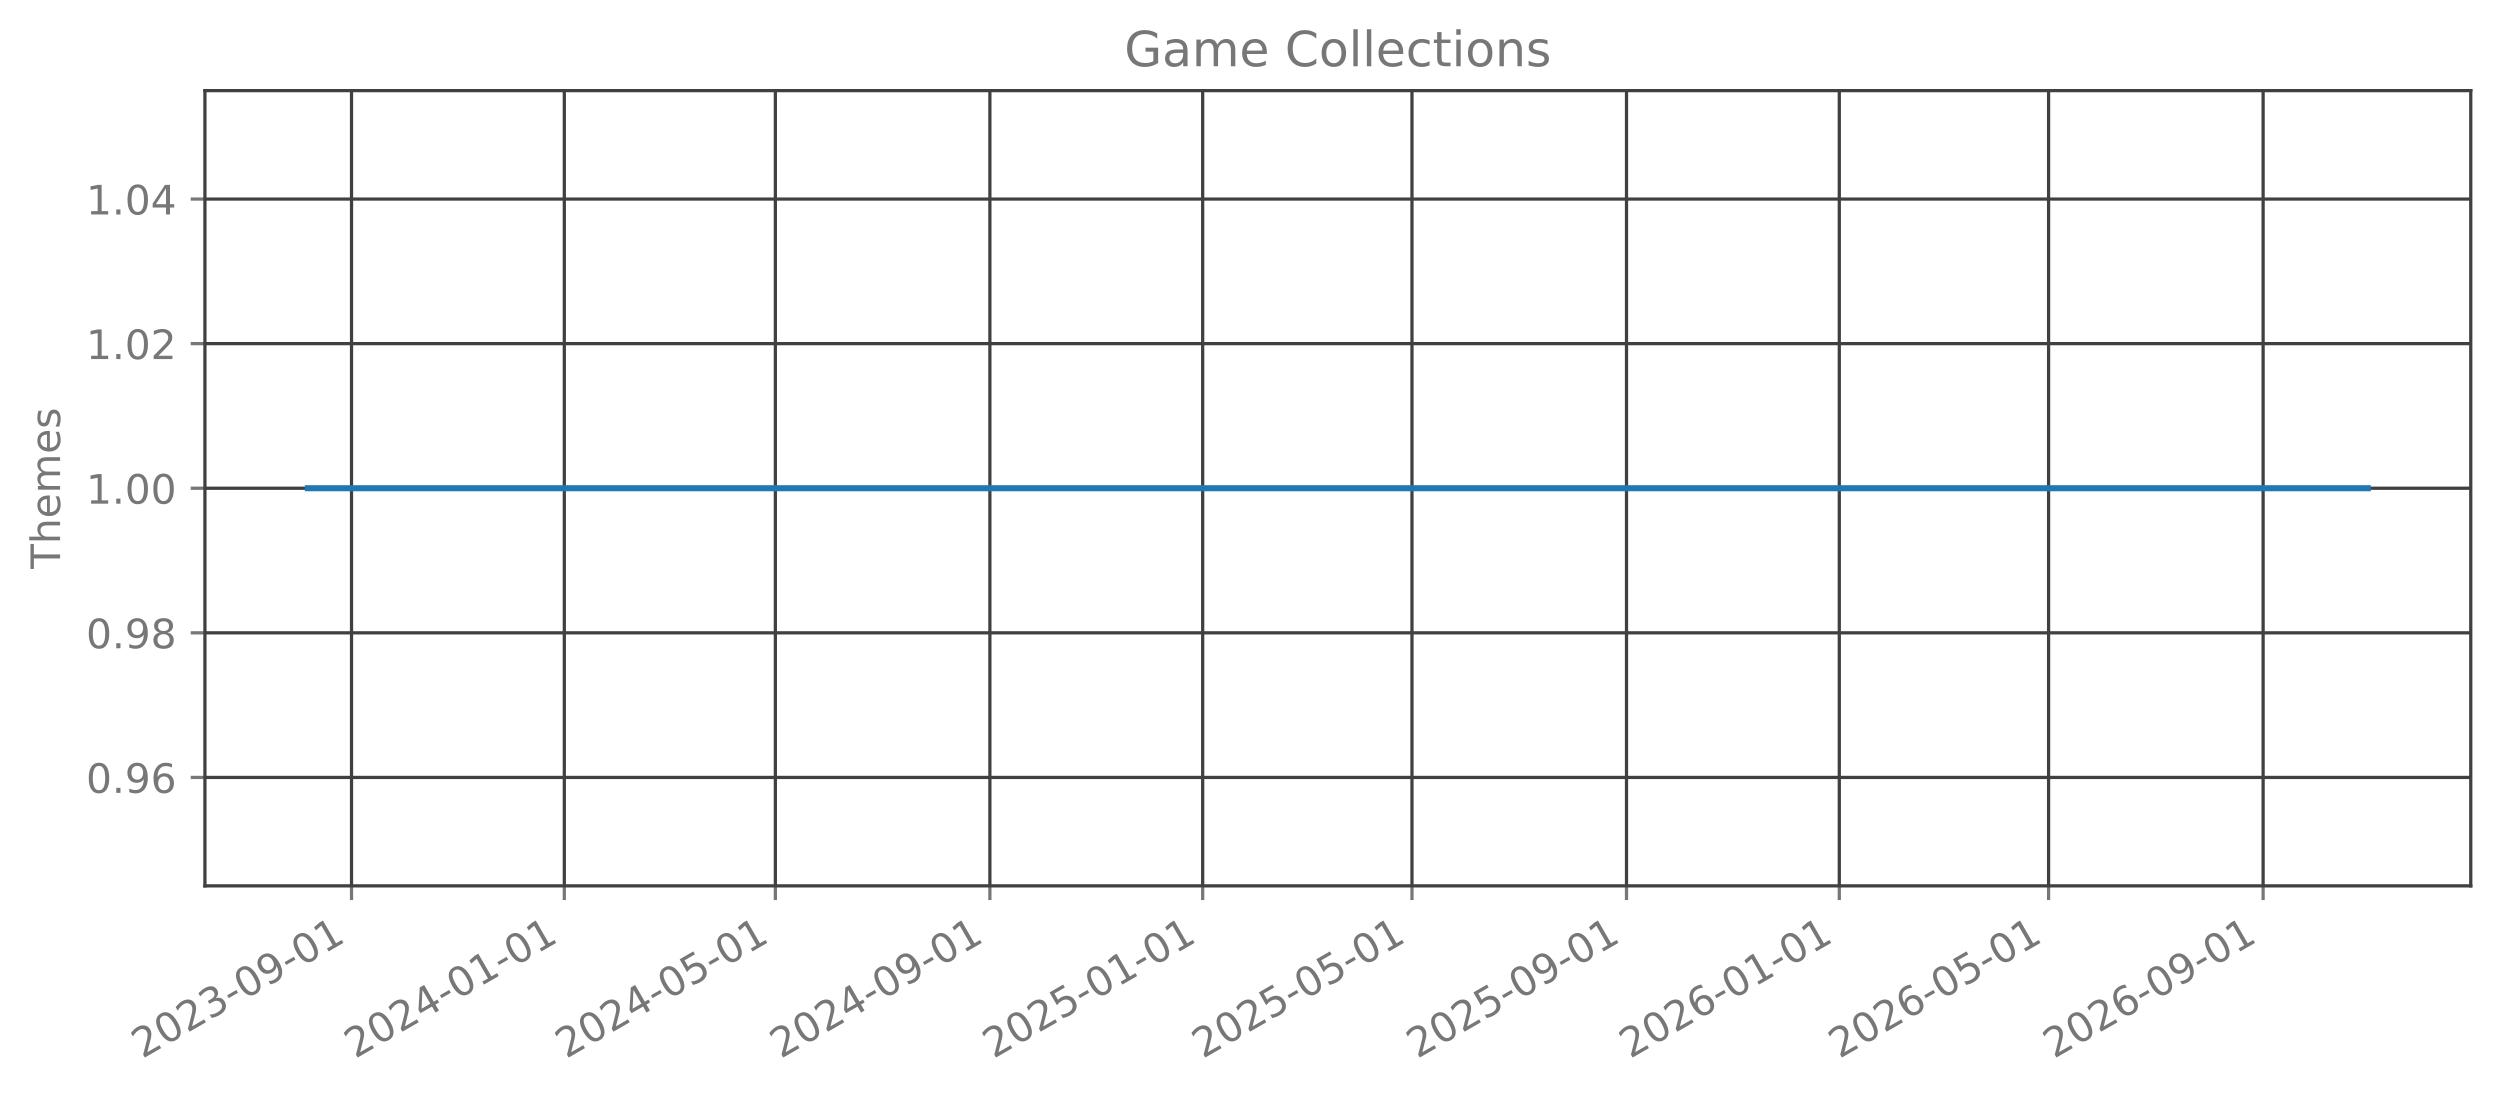
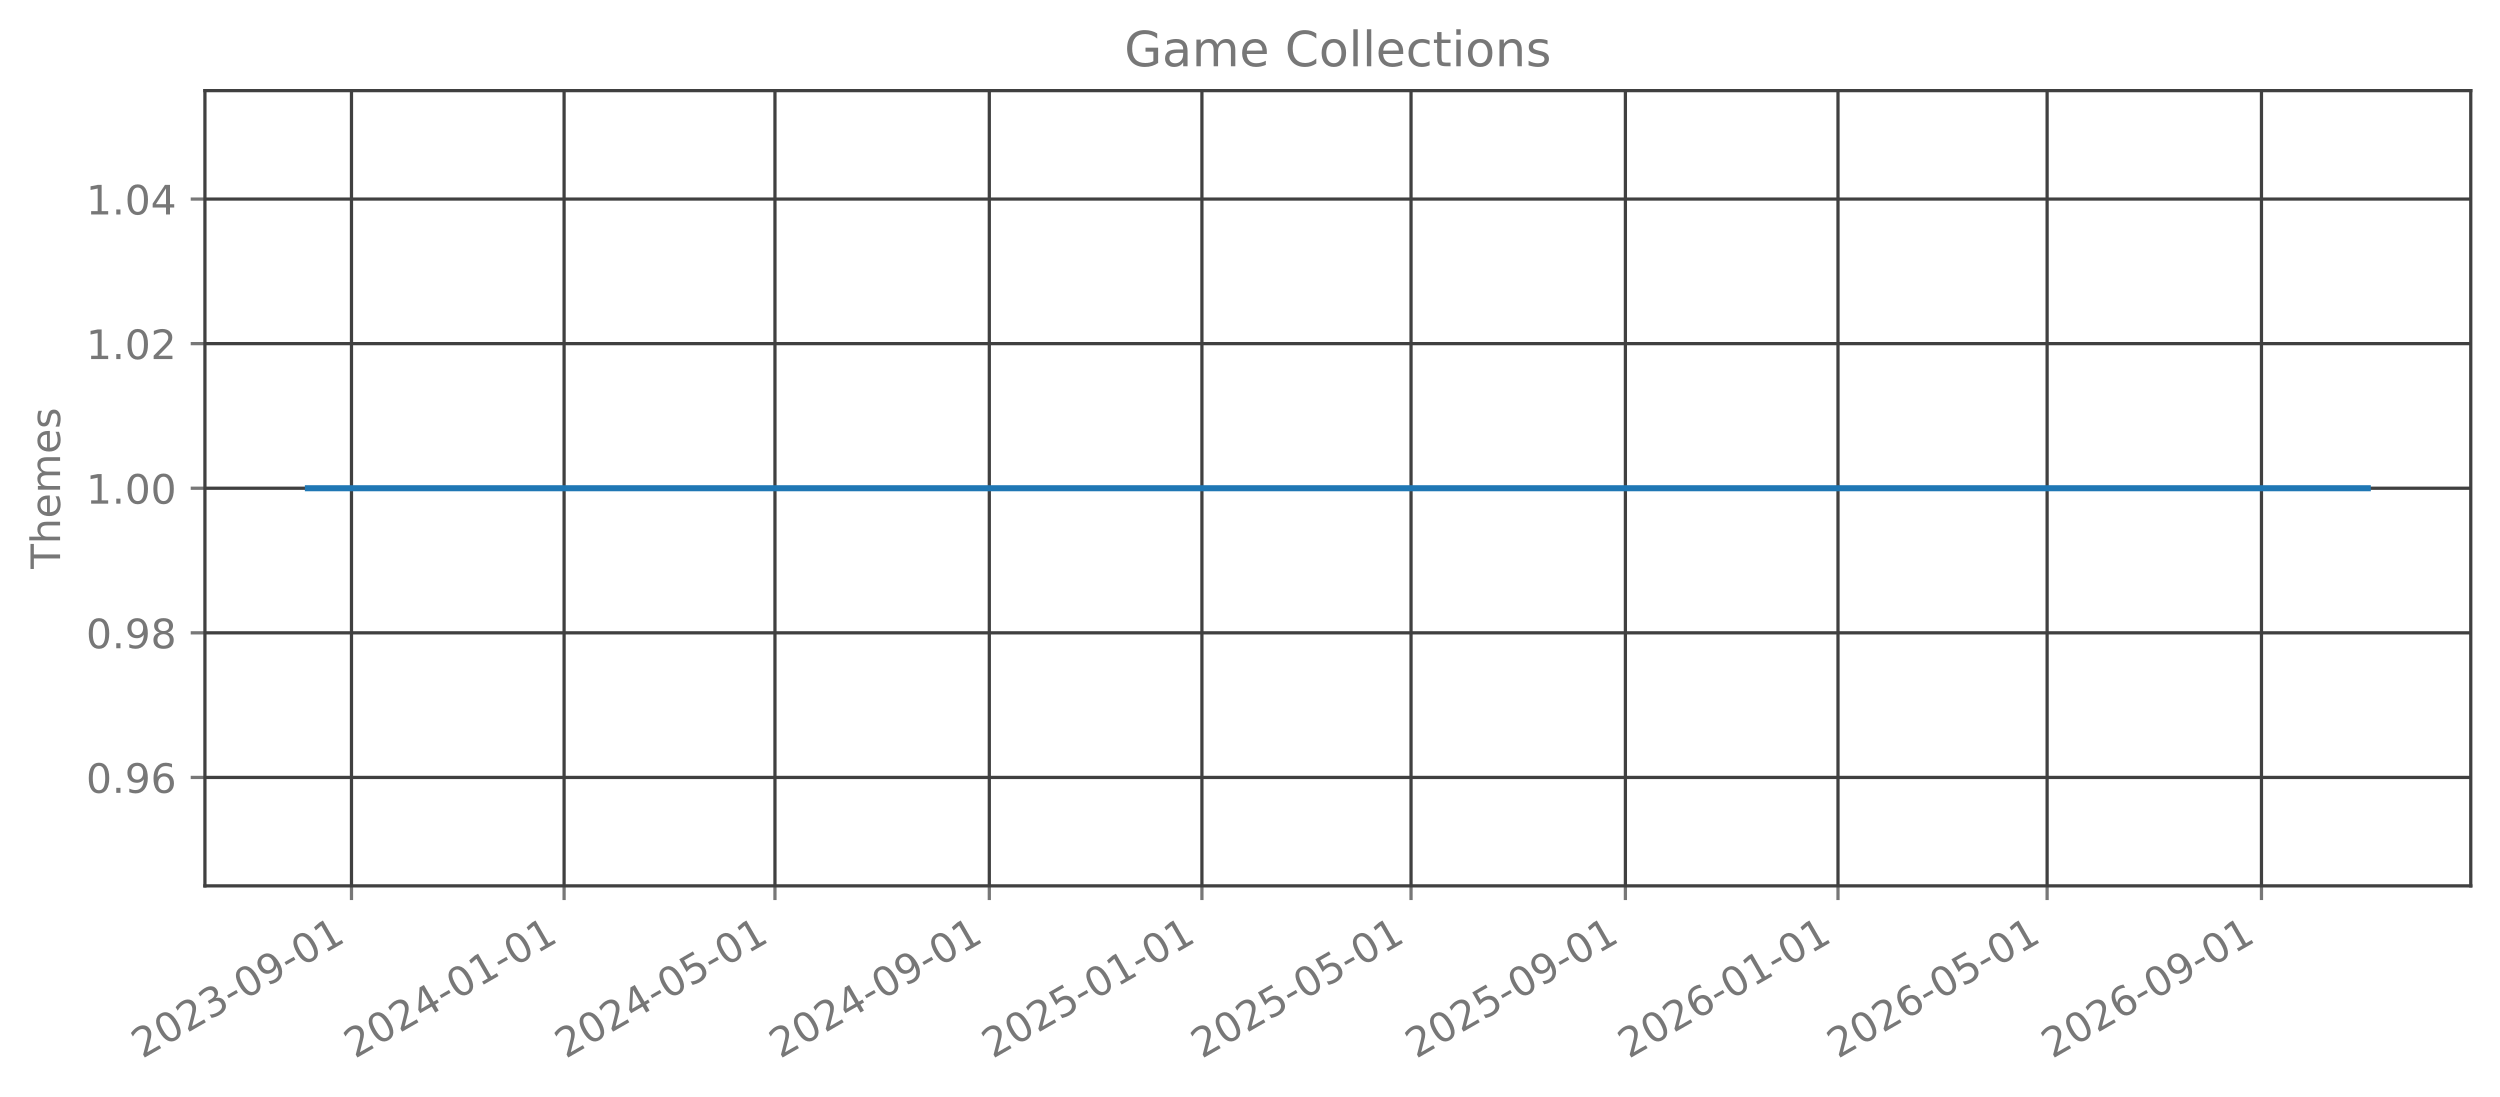
<svg xmlns="http://www.w3.org/2000/svg" xmlns:xlink="http://www.w3.org/1999/xlink" width="615.666pt" height="270.076pt" viewBox="0 0 615.666 270.076" version="1.1">
  <defs>
    <style type="text/css">*{stroke-linejoin: round; stroke-linecap: butt}</style>
  </defs>
  <g id="figure_1">
    <g id="patch_1">
      <path d="M 0 270.076  L 615.666 270.076  L 615.666 -0  L 0 -0  L 0 270.076  z " style="fill: none; opacity: 0" />
    </g>
    <g id="axes_1">
      <g id="patch_2">
        <path d="M 50.466 218.158  L 608.466 218.158  L 608.466 22.318  L 50.466 22.318  L 50.466 218.158  z " style="fill: none; opacity: 0" />
      </g>
      <g id="matplotlib.axis_1">
        <g id="xtick_1">
          <g id="line2d_1">
-             <path d="M 86.568 218.158  L 86.568 22.318  " clip-path="url(#pd2c3120c12)" style="fill: none; stroke: #404040; stroke-width: 0.8; stroke-linecap: square" />
+             <path d="M 86.559 218.158  L 86.559 22.318  " clip-path="url(#pae496044cf)" style="fill: none; stroke: #404040; stroke-width: 0.8; stroke-linecap: square" />
          </g>
          <g id="line2d_2">
            <defs>
-               <path id="m99f710b4e1" d="M 0 0  L 0 3.5  " style="stroke: #777777; stroke-width: 0.8" />
+               <path id="m9fe80d0096" d="M 0 0  L 0 3.5  " style="stroke: #777777; stroke-width: 0.8" />
            </defs>
            <g>
-               <use xlink:href="#m99f710b4e1" x="86.568" y="218.158" style="fill: #777777; stroke: #777777; stroke-width: 0.8" />
+               <use xlink:href="#m9fe80d0096" x="86.559" y="218.158" style="fill: #777777; stroke: #777777; stroke-width: 0.8" />
            </g>
          </g>
          <g id="text_1">
-             <g style="fill: #777777" transform="translate(35.03747 260.7957) rotate(-30) scale(0.1 -0.1)">
+             <g style="fill: #777777" transform="translate(35.02838 260.7957) rotate(-30) scale(0.1 -0.1)">
              <defs>
                <path id="DejaVuSans-15" d="M 1228 531  L 3431 531  L 3431 0  L 469 0  L 469 531  Q 828 903 1448 1529  Q 2069 2156 2228 2338  Q 2531 2678 2651 2914  Q 2772 3150 2772 3378  Q 2772 3750 2511 3984  Q 2250 4219 1831 4219  Q 1534 4219 1204 4116  Q 875 4013 500 3803  L 500 4441  Q 881 4594 1212 4672  Q 1544 4750 1819 4750  Q 2544 4750 2975 4387  Q 3406 4025 3406 3419  Q 3406 3131 3298 2873  Q 3191 2616 2906 2266  Q 2828 2175 2409 1742  Q 1991 1309 1228 531  z " transform="scale(0.015625)" />
                <path id="DejaVuSans-13" d="M 2034 4250  Q 1547 4250 1301 3770  Q 1056 3291 1056 2328  Q 1056 1369 1301 889  Q 1547 409 2034 409  Q 2525 409 2770 889  Q 3016 1369 3016 2328  Q 3016 3291 2770 3770  Q 2525 4250 2034 4250  z M 2034 4750  Q 2819 4750 3233 4129  Q 3647 3509 3647 2328  Q 3647 1150 3233 529  Q 2819 -91 2034 -91  Q 1250 -91 836 529  Q 422 1150 422 2328  Q 422 3509 836 4129  Q 1250 4750 2034 4750  z " transform="scale(0.015625)" />
                <path id="DejaVuSans-16" d="M 2597 2516  Q 3050 2419 3304 2112  Q 3559 1806 3559 1356  Q 3559 666 3084 287  Q 2609 -91 1734 -91  Q 1441 -91 1130 -33  Q 819 25 488 141  L 488 750  Q 750 597 1062 519  Q 1375 441 1716 441  Q 2309 441 2620 675  Q 2931 909 2931 1356  Q 2931 1769 2642 2001  Q 2353 2234 1838 2234  L 1294 2234  L 1294 2753  L 1863 2753  Q 2328 2753 2575 2939  Q 2822 3125 2822 3475  Q 2822 3834 2567 4026  Q 2313 4219 1838 4219  Q 1578 4219 1281 4162  Q 984 4106 628 3988  L 628 4550  Q 988 4650 1302 4700  Q 1616 4750 1894 4750  Q 2613 4750 3031 4423  Q 3450 4097 3450 3541  Q 3450 3153 3228 2886  Q 3006 2619 2597 2516  z " transform="scale(0.015625)" />
                <path id="DejaVuSans-10" d="M 313 2009  L 1997 2009  L 1997 1497  L 313 1497  L 313 2009  z " transform="scale(0.015625)" />
                <path id="DejaVuSans-1c" d="M 703 97  L 703 672  Q 941 559 1184 500  Q 1428 441 1663 441  Q 2288 441 2617 861  Q 2947 1281 2994 2138  Q 2813 1869 2534 1725  Q 2256 1581 1919 1581  Q 1219 1581 811 2004  Q 403 2428 403 3163  Q 403 3881 828 4315  Q 1253 4750 1959 4750  Q 2769 4750 3195 4129  Q 3622 3509 3622 2328  Q 3622 1225 3098 567  Q 2575 -91 1691 -91  Q 1453 -91 1209 -44  Q 966 3 703 97  z M 1959 2075  Q 2384 2075 2632 2365  Q 2881 2656 2881 3163  Q 2881 3666 2632 3958  Q 2384 4250 1959 4250  Q 1534 4250 1286 3958  Q 1038 3666 1038 3163  Q 1038 2656 1286 2365  Q 1534 2075 1959 2075  z " transform="scale(0.015625)" />
                <path id="DejaVuSans-14" d="M 794 531  L 1825 531  L 1825 4091  L 703 3866  L 703 4441  L 1819 4666  L 2450 4666  L 2450 531  L 3481 531  L 3481 0  L 794 0  L 794 531  z " transform="scale(0.015625)" />
              </defs>
              <use xlink:href="#DejaVuSans-15" />
              <use xlink:href="#DejaVuSans-13" transform="translate(63.625 0)" />
              <use xlink:href="#DejaVuSans-15" transform="translate(127.25 0)" />
              <use xlink:href="#DejaVuSans-16" transform="translate(190.875 0)" />
              <use xlink:href="#DejaVuSans-10" transform="translate(254.5 0)" />
              <use xlink:href="#DejaVuSans-13" transform="translate(290.5781 0)" />
              <use xlink:href="#DejaVuSans-1c" transform="translate(354.2031 0)" />
              <use xlink:href="#DejaVuSans-10" transform="translate(417.8281 0)" />
              <use xlink:href="#DejaVuSans-13" transform="translate(453.9062 0)" />
              <use xlink:href="#DejaVuSans-14" transform="translate(517.5312 0)" />
            </g>
          </g>
        </g>
        <g id="xtick_2">
          <g id="line2d_3">
-             <path d="M 138.971 218.158  L 138.971 22.318  " clip-path="url(#pd2c3120c12)" style="fill: none; stroke: #404040; stroke-width: 0.8; stroke-linecap: square" />
+             <path d="M 138.917 218.158  L 138.917 22.318  " clip-path="url(#pae496044cf)" style="fill: none; stroke: #404040; stroke-width: 0.8; stroke-linecap: square" />
          </g>
          <g id="line2d_4">
            <g>
-               <use xlink:href="#m99f710b4e1" x="138.971" y="218.158" style="fill: #777777; stroke: #777777; stroke-width: 0.8" />
+               <use xlink:href="#m9fe80d0096" x="138.917" y="218.158" style="fill: #777777; stroke: #777777; stroke-width: 0.8" />
            </g>
          </g>
          <g id="text_2">
-             <g style="fill: #777777" transform="translate(87.4399 260.7957) rotate(-30) scale(0.1 -0.1)">
+             <g style="fill: #777777" transform="translate(87.38648 260.7957) rotate(-30) scale(0.1 -0.1)">
              <defs>
                <path id="DejaVuSans-17" d="M 2419 4116  L 825 1625  L 2419 1625  L 2419 4116  z M 2253 4666  L 3047 4666  L 3047 1625  L 3713 1625  L 3713 1100  L 3047 1100  L 3047 0  L 2419 0  L 2419 1100  L 313 1100  L 313 1709  L 2253 4666  z " transform="scale(0.015625)" />
              </defs>
              <use xlink:href="#DejaVuSans-15" />
              <use xlink:href="#DejaVuSans-13" transform="translate(63.625 0)" />
              <use xlink:href="#DejaVuSans-15" transform="translate(127.25 0)" />
              <use xlink:href="#DejaVuSans-17" transform="translate(190.875 0)" />
              <use xlink:href="#DejaVuSans-10" transform="translate(254.5 0)" />
              <use xlink:href="#DejaVuSans-13" transform="translate(290.5781 0)" />
              <use xlink:href="#DejaVuSans-14" transform="translate(354.2031 0)" />
              <use xlink:href="#DejaVuSans-10" transform="translate(417.8281 0)" />
              <use xlink:href="#DejaVuSans-13" transform="translate(453.9062 0)" />
              <use xlink:href="#DejaVuSans-14" transform="translate(517.5312 0)" />
            </g>
          </g>
        </g>
        <g id="xtick_3">
          <g id="line2d_5">
-             <path d="M 190.944 218.158  L 190.944 22.318  " clip-path="url(#pd2c3120c12)" style="fill: none; stroke: #404040; stroke-width: 0.8; stroke-linecap: square" />
+             <path d="M 190.846 218.158  L 190.846 22.318  " clip-path="url(#pae496044cf)" style="fill: none; stroke: #404040; stroke-width: 0.8; stroke-linecap: square" />
          </g>
          <g id="line2d_6">
            <g>
-               <use xlink:href="#m99f710b4e1" x="190.944" y="218.158" style="fill: #777777; stroke: #777777; stroke-width: 0.8" />
+               <use xlink:href="#m9fe80d0096" x="190.846" y="218.158" style="fill: #777777; stroke: #777777; stroke-width: 0.8" />
            </g>
          </g>
          <g id="text_3">
-             <g style="fill: #777777" transform="translate(139.4128 260.7957) rotate(-30) scale(0.1 -0.1)">
+             <g style="fill: #777777" transform="translate(139.3154 260.7957) rotate(-30) scale(0.1 -0.1)">
              <defs>
                <path id="DejaVuSans-18" d="M 691 4666  L 3169 4666  L 3169 4134  L 1269 4134  L 1269 2991  Q 1406 3038 1543 3061  Q 1681 3084 1819 3084  Q 2600 3084 3056 2656  Q 3513 2228 3513 1497  Q 3513 744 3044 326  Q 2575 -91 1722 -91  Q 1428 -91 1123 -41  Q 819 9 494 109  L 494 744  Q 775 591 1075 516  Q 1375 441 1709 441  Q 2250 441 2565 725  Q 2881 1009 2881 1497  Q 2881 1984 2565 2268  Q 2250 2553 1709 2553  Q 1456 2553 1204 2497  Q 953 2441 691 2322  L 691 4666  z " transform="scale(0.015625)" />
              </defs>
              <use xlink:href="#DejaVuSans-15" />
              <use xlink:href="#DejaVuSans-13" transform="translate(63.625 0)" />
              <use xlink:href="#DejaVuSans-15" transform="translate(127.25 0)" />
              <use xlink:href="#DejaVuSans-17" transform="translate(190.875 0)" />
              <use xlink:href="#DejaVuSans-10" transform="translate(254.5 0)" />
              <use xlink:href="#DejaVuSans-13" transform="translate(290.5781 0)" />
              <use xlink:href="#DejaVuSans-18" transform="translate(354.2031 0)" />
              <use xlink:href="#DejaVuSans-10" transform="translate(417.8281 0)" />
              <use xlink:href="#DejaVuSans-13" transform="translate(453.9062 0)" />
              <use xlink:href="#DejaVuSans-14" transform="translate(517.5312 0)" />
            </g>
          </g>
        </g>
        <g id="xtick_4">
          <g id="line2d_7">
-             <path d="M 243.776 218.158  L 243.776 22.318  " clip-path="url(#pd2c3120c12)" style="fill: none; stroke: #404040; stroke-width: 0.8; stroke-linecap: square" />
+             <path d="M 243.633 218.158  L 243.633 22.318  " clip-path="url(#pae496044cf)" style="fill: none; stroke: #404040; stroke-width: 0.8; stroke-linecap: square" />
          </g>
          <g id="line2d_8">
            <g>
-               <use xlink:href="#m99f710b4e1" x="243.776" y="218.158" style="fill: #777777; stroke: #777777; stroke-width: 0.8" />
+               <use xlink:href="#m9fe80d0096" x="243.633" y="218.158" style="fill: #777777; stroke: #777777; stroke-width: 0.8" />
            </g>
          </g>
          <g id="text_4">
-             <g style="fill: #777777" transform="translate(192.2448 260.7957) rotate(-30) scale(0.1 -0.1)">
+             <g style="fill: #777777" transform="translate(192.1027 260.7957) rotate(-30) scale(0.1 -0.1)">
              <use xlink:href="#DejaVuSans-15" />
              <use xlink:href="#DejaVuSans-13" transform="translate(63.625 0)" />
              <use xlink:href="#DejaVuSans-15" transform="translate(127.25 0)" />
              <use xlink:href="#DejaVuSans-17" transform="translate(190.875 0)" />
              <use xlink:href="#DejaVuSans-10" transform="translate(254.5 0)" />
              <use xlink:href="#DejaVuSans-13" transform="translate(290.5781 0)" />
              <use xlink:href="#DejaVuSans-1c" transform="translate(354.2031 0)" />
              <use xlink:href="#DejaVuSans-10" transform="translate(417.8281 0)" />
              <use xlink:href="#DejaVuSans-13" transform="translate(453.9062 0)" />
              <use xlink:href="#DejaVuSans-14" transform="translate(517.5312 0)" />
            </g>
          </g>
        </g>
        <g id="xtick_5">
          <g id="line2d_9">
-             <path d="M 296.178 218.158  L 296.178 22.318  " clip-path="url(#pd2c3120c12)" style="fill: none; stroke: #404040; stroke-width: 0.8; stroke-linecap: square" />
+             <path d="M 295.992 218.158  L 295.992 22.318  " clip-path="url(#pae496044cf)" style="fill: none; stroke: #404040; stroke-width: 0.8; stroke-linecap: square" />
          </g>
          <g id="line2d_10">
            <g>
-               <use xlink:href="#m99f710b4e1" x="296.178" y="218.158" style="fill: #777777; stroke: #777777; stroke-width: 0.8" />
+               <use xlink:href="#m9fe80d0096" x="295.992" y="218.158" style="fill: #777777; stroke: #777777; stroke-width: 0.8" />
            </g>
          </g>
          <g id="text_5">
-             <g style="fill: #777777" transform="translate(244.6472 260.7957) rotate(-30) scale(0.1 -0.1)">
+             <g style="fill: #777777" transform="translate(244.4608 260.7957) rotate(-30) scale(0.1 -0.1)">
              <use xlink:href="#DejaVuSans-15" />
              <use xlink:href="#DejaVuSans-13" transform="translate(63.625 0)" />
              <use xlink:href="#DejaVuSans-15" transform="translate(127.25 0)" />
              <use xlink:href="#DejaVuSans-18" transform="translate(190.875 0)" />
              <use xlink:href="#DejaVuSans-10" transform="translate(254.5 0)" />
              <use xlink:href="#DejaVuSans-13" transform="translate(290.5781 0)" />
              <use xlink:href="#DejaVuSans-14" transform="translate(354.2031 0)" />
              <use xlink:href="#DejaVuSans-10" transform="translate(417.8281 0)" />
              <use xlink:href="#DejaVuSans-13" transform="translate(453.9062 0)" />
              <use xlink:href="#DejaVuSans-14" transform="translate(517.5312 0)" />
            </g>
          </g>
        </g>
        <g id="xtick_6">
          <g id="line2d_11">
-             <path d="M 347.721 218.158  L 347.721 22.318  " clip-path="url(#pd2c3120c12)" style="fill: none; stroke: #404040; stroke-width: 0.8; stroke-linecap: square" />
+             <path d="M 347.491 218.158  L 347.491 22.318  " clip-path="url(#pae496044cf)" style="fill: none; stroke: #404040; stroke-width: 0.8; stroke-linecap: square" />
          </g>
          <g id="line2d_12">
            <g>
-               <use xlink:href="#m99f710b4e1" x="347.721" y="218.158" style="fill: #777777; stroke: #777777; stroke-width: 0.8" />
+               <use xlink:href="#m9fe80d0096" x="347.491" y="218.158" style="fill: #777777; stroke: #777777; stroke-width: 0.8" />
            </g>
          </g>
          <g id="text_6">
-             <g style="fill: #777777" transform="translate(296.1906 260.7957) rotate(-30) scale(0.1 -0.1)">
+             <g style="fill: #777777" transform="translate(295.9605 260.7957) rotate(-30) scale(0.1 -0.1)">
              <use xlink:href="#DejaVuSans-15" />
              <use xlink:href="#DejaVuSans-13" transform="translate(63.625 0)" />
              <use xlink:href="#DejaVuSans-15" transform="translate(127.25 0)" />
              <use xlink:href="#DejaVuSans-18" transform="translate(190.875 0)" />
              <use xlink:href="#DejaVuSans-10" transform="translate(254.5 0)" />
              <use xlink:href="#DejaVuSans-13" transform="translate(290.5781 0)" />
              <use xlink:href="#DejaVuSans-18" transform="translate(354.2031 0)" />
              <use xlink:href="#DejaVuSans-10" transform="translate(417.8281 0)" />
              <use xlink:href="#DejaVuSans-13" transform="translate(453.9062 0)" />
              <use xlink:href="#DejaVuSans-14" transform="translate(517.5312 0)" />
            </g>
          </g>
        </g>
        <g id="xtick_7">
          <g id="line2d_13">
-             <path d="M 400.553 218.158  L 400.553 22.318  " clip-path="url(#pd2c3120c12)" style="fill: none; stroke: #404040; stroke-width: 0.8; stroke-linecap: square" />
+             <path d="M 400.279 218.158  L 400.279 22.318  " clip-path="url(#pae496044cf)" style="fill: none; stroke: #404040; stroke-width: 0.8; stroke-linecap: square" />
          </g>
          <g id="line2d_14">
            <g>
-               <use xlink:href="#m99f710b4e1" x="400.553" y="218.158" style="fill: #777777; stroke: #777777; stroke-width: 0.8" />
+               <use xlink:href="#m9fe80d0096" x="400.279" y="218.158" style="fill: #777777; stroke: #777777; stroke-width: 0.8" />
            </g>
          </g>
          <g id="text_7">
-             <g style="fill: #777777" transform="translate(349.0225 260.7957) rotate(-30) scale(0.1 -0.1)">
+             <g style="fill: #777777" transform="translate(348.7478 260.7957) rotate(-30) scale(0.1 -0.1)">
              <use xlink:href="#DejaVuSans-15" />
              <use xlink:href="#DejaVuSans-13" transform="translate(63.625 0)" />
              <use xlink:href="#DejaVuSans-15" transform="translate(127.25 0)" />
              <use xlink:href="#DejaVuSans-18" transform="translate(190.875 0)" />
              <use xlink:href="#DejaVuSans-10" transform="translate(254.5 0)" />
              <use xlink:href="#DejaVuSans-13" transform="translate(290.5781 0)" />
              <use xlink:href="#DejaVuSans-1c" transform="translate(354.2031 0)" />
              <use xlink:href="#DejaVuSans-10" transform="translate(417.8281 0)" />
              <use xlink:href="#DejaVuSans-13" transform="translate(453.9062 0)" />
              <use xlink:href="#DejaVuSans-14" transform="translate(517.5312 0)" />
            </g>
          </g>
        </g>
        <g id="xtick_8">
          <g id="line2d_15">
-             <path d="M 452.956 218.158  L 452.956 22.318  " clip-path="url(#pd2c3120c12)" style="fill: none; stroke: #404040; stroke-width: 0.8; stroke-linecap: square" />
+             <path d="M 452.637 218.158  L 452.637 22.318  " clip-path="url(#pae496044cf)" style="fill: none; stroke: #404040; stroke-width: 0.8; stroke-linecap: square" />
          </g>
          <g id="line2d_16">
            <g>
-               <use xlink:href="#m99f710b4e1" x="452.956" y="218.158" style="fill: #777777; stroke: #777777; stroke-width: 0.8" />
+               <use xlink:href="#m9fe80d0096" x="452.637" y="218.158" style="fill: #777777; stroke: #777777; stroke-width: 0.8" />
            </g>
          </g>
          <g id="text_8">
-             <g style="fill: #777777" transform="translate(401.425 260.7957) rotate(-30) scale(0.1 -0.1)">
+             <g style="fill: #777777" transform="translate(401.1059 260.7957) rotate(-30) scale(0.1 -0.1)">
              <defs>
                <path id="DejaVuSans-19" d="M 2113 2584  Q 1688 2584 1439 2293  Q 1191 2003 1191 1497  Q 1191 994 1439 701  Q 1688 409 2113 409  Q 2538 409 2786 701  Q 3034 994 3034 1497  Q 3034 2003 2786 2293  Q 2538 2584 2113 2584  z M 3366 4563  L 3366 3988  Q 3128 4100 2886 4159  Q 2644 4219 2406 4219  Q 1781 4219 1451 3797  Q 1122 3375 1075 2522  Q 1259 2794 1537 2939  Q 1816 3084 2150 3084  Q 2853 3084 3261 2657  Q 3669 2231 3669 1497  Q 3669 778 3244 343  Q 2819 -91 2113 -91  Q 1303 -91 875 529  Q 447 1150 447 2328  Q 447 3434 972 4092  Q 1497 4750 2381 4750  Q 2619 4750 2861 4703  Q 3103 4656 3366 4563  z " transform="scale(0.015625)" />
              </defs>
              <use xlink:href="#DejaVuSans-15" />
              <use xlink:href="#DejaVuSans-13" transform="translate(63.625 0)" />
              <use xlink:href="#DejaVuSans-15" transform="translate(127.25 0)" />
              <use xlink:href="#DejaVuSans-19" transform="translate(190.875 0)" />
              <use xlink:href="#DejaVuSans-10" transform="translate(254.5 0)" />
              <use xlink:href="#DejaVuSans-13" transform="translate(290.5781 0)" />
              <use xlink:href="#DejaVuSans-14" transform="translate(354.2031 0)" />
              <use xlink:href="#DejaVuSans-10" transform="translate(417.8281 0)" />
              <use xlink:href="#DejaVuSans-13" transform="translate(453.9062 0)" />
              <use xlink:href="#DejaVuSans-14" transform="translate(517.5312 0)" />
            </g>
          </g>
        </g>
        <g id="xtick_9">
          <g id="line2d_17">
-             <path d="M 504.499 218.158  L 504.499 22.318  " clip-path="url(#pd2c3120c12)" style="fill: none; stroke: #404040; stroke-width: 0.8; stroke-linecap: square" />
+             <path d="M 504.136 218.158  L 504.136 22.318  " clip-path="url(#pae496044cf)" style="fill: none; stroke: #404040; stroke-width: 0.8; stroke-linecap: square" />
          </g>
          <g id="line2d_18">
            <g>
-               <use xlink:href="#m99f710b4e1" x="504.499" y="218.158" style="fill: #777777; stroke: #777777; stroke-width: 0.8" />
+               <use xlink:href="#m9fe80d0096" x="504.136" y="218.158" style="fill: #777777; stroke: #777777; stroke-width: 0.8" />
            </g>
          </g>
          <g id="text_9">
-             <g style="fill: #777777" transform="translate(452.9683 260.7957) rotate(-30) scale(0.1 -0.1)">
+             <g style="fill: #777777" transform="translate(452.6057 260.7957) rotate(-30) scale(0.1 -0.1)">
              <use xlink:href="#DejaVuSans-15" />
              <use xlink:href="#DejaVuSans-13" transform="translate(63.625 0)" />
              <use xlink:href="#DejaVuSans-15" transform="translate(127.25 0)" />
              <use xlink:href="#DejaVuSans-19" transform="translate(190.875 0)" />
              <use xlink:href="#DejaVuSans-10" transform="translate(254.5 0)" />
              <use xlink:href="#DejaVuSans-13" transform="translate(290.5781 0)" />
              <use xlink:href="#DejaVuSans-18" transform="translate(354.2031 0)" />
              <use xlink:href="#DejaVuSans-10" transform="translate(417.8281 0)" />
              <use xlink:href="#DejaVuSans-13" transform="translate(453.9062 0)" />
              <use xlink:href="#DejaVuSans-14" transform="translate(517.5312 0)" />
            </g>
          </g>
        </g>
        <g id="xtick_10">
          <g id="line2d_19">
-             <path d="M 557.331 218.158  L 557.331 22.318  " clip-path="url(#pd2c3120c12)" style="fill: none; stroke: #404040; stroke-width: 0.8; stroke-linecap: square" />
+             <path d="M 556.924 218.158  L 556.924 22.318  " clip-path="url(#pae496044cf)" style="fill: none; stroke: #404040; stroke-width: 0.8; stroke-linecap: square" />
          </g>
          <g id="line2d_20">
            <g>
-               <use xlink:href="#m99f710b4e1" x="557.331" y="218.158" style="fill: #777777; stroke: #777777; stroke-width: 0.8" />
+               <use xlink:href="#m9fe80d0096" x="556.924" y="218.158" style="fill: #777777; stroke: #777777; stroke-width: 0.8" />
            </g>
          </g>
          <g id="text_10">
-             <g style="fill: #777777" transform="translate(505.8003 260.7957) rotate(-30) scale(0.1 -0.1)">
+             <g style="fill: #777777" transform="translate(505.3929 260.7957) rotate(-30) scale(0.1 -0.1)">
              <use xlink:href="#DejaVuSans-15" />
              <use xlink:href="#DejaVuSans-13" transform="translate(63.625 0)" />
              <use xlink:href="#DejaVuSans-15" transform="translate(127.25 0)" />
              <use xlink:href="#DejaVuSans-19" transform="translate(190.875 0)" />
              <use xlink:href="#DejaVuSans-10" transform="translate(254.5 0)" />
              <use xlink:href="#DejaVuSans-13" transform="translate(290.5781 0)" />
              <use xlink:href="#DejaVuSans-1c" transform="translate(354.2031 0)" />
              <use xlink:href="#DejaVuSans-10" transform="translate(417.8281 0)" />
              <use xlink:href="#DejaVuSans-13" transform="translate(453.9062 0)" />
              <use xlink:href="#DejaVuSans-14" transform="translate(517.5312 0)" />
            </g>
          </g>
        </g>
      </g>
      <g id="matplotlib.axis_2">
        <g id="ytick_1">
          <g id="line2d_21">
-             <path d="M 50.466 191.453  L 608.466 191.453  " clip-path="url(#pd2c3120c12)" style="fill: none; stroke: #404040; stroke-width: 0.8; stroke-linecap: square" />
+             <path d="M 50.466 191.453  L 608.466 191.453  " clip-path="url(#pae496044cf)" style="fill: none; stroke: #404040; stroke-width: 0.8; stroke-linecap: square" />
          </g>
          <g id="line2d_22">
            <defs>
-               <path id="ma1761f43dc" d="M 0 0  L -3.5 0  " style="stroke: #777777; stroke-width: 0.8" />
+               <path id="m6fca60eda3" d="M 0 0  L -3.5 0  " style="stroke: #777777; stroke-width: 0.8" />
            </defs>
            <g>
-               <use xlink:href="#ma1761f43dc" x="50.466" y="191.453" style="fill: #777777; stroke: #777777; stroke-width: 0.8" />
+               <use xlink:href="#m6fca60eda3" x="50.466" y="191.453" style="fill: #777777; stroke: #777777; stroke-width: 0.8" />
            </g>
          </g>
          <g id="text_11">
            <g style="fill: #777777" transform="translate(21.20078 195.2515) scale(0.1 -0.1)">
              <defs>
                <path id="DejaVuSans-11" d="M 684 794  L 1344 794  L 1344 0  L 684 0  L 684 794  z " transform="scale(0.015625)" />
              </defs>
              <use xlink:href="#DejaVuSans-13" />
              <use xlink:href="#DejaVuSans-11" transform="translate(63.625 0)" />
              <use xlink:href="#DejaVuSans-1c" transform="translate(95.40625 0)" />
              <use xlink:href="#DejaVuSans-19" transform="translate(159.0312 0)" />
            </g>
          </g>
        </g>
        <g id="ytick_2">
          <g id="line2d_23">
-             <path d="M 50.466 155.845  L 608.466 155.845  " clip-path="url(#pd2c3120c12)" style="fill: none; stroke: #404040; stroke-width: 0.8; stroke-linecap: square" />
+             <path d="M 50.466 155.845  L 608.466 155.845  " clip-path="url(#pae496044cf)" style="fill: none; stroke: #404040; stroke-width: 0.8; stroke-linecap: square" />
          </g>
          <g id="line2d_24">
            <g>
-               <use xlink:href="#ma1761f43dc" x="50.466" y="155.845" style="fill: #777777; stroke: #777777; stroke-width: 0.8" />
+               <use xlink:href="#m6fca60eda3" x="50.466" y="155.845" style="fill: #777777; stroke: #777777; stroke-width: 0.8" />
            </g>
          </g>
          <g id="text_12">
            <g style="fill: #777777" transform="translate(21.20078 159.6442) scale(0.1 -0.1)">
              <defs>
                <path id="DejaVuSans-1b" d="M 2034 2216  Q 1584 2216 1326 1975  Q 1069 1734 1069 1313  Q 1069 891 1326 650  Q 1584 409 2034 409  Q 2484 409 2743 651  Q 3003 894 3003 1313  Q 3003 1734 2745 1975  Q 2488 2216 2034 2216  z M 1403 2484  Q 997 2584 770 2862  Q 544 3141 544 3541  Q 544 4100 942 4425  Q 1341 4750 2034 4750  Q 2731 4750 3128 4425  Q 3525 4100 3525 3541  Q 3525 3141 3298 2862  Q 3072 2584 2669 2484  Q 3125 2378 3379 2068  Q 3634 1759 3634 1313  Q 3634 634 3220 271  Q 2806 -91 2034 -91  Q 1263 -91 848 271  Q 434 634 434 1313  Q 434 1759 690 2068  Q 947 2378 1403 2484  z M 1172 3481  Q 1172 3119 1398 2916  Q 1625 2713 2034 2713  Q 2441 2713 2670 2916  Q 2900 3119 2900 3481  Q 2900 3844 2670 4047  Q 2441 4250 2034 4250  Q 1625 4250 1398 4047  Q 1172 3844 1172 3481  z " transform="scale(0.015625)" />
              </defs>
              <use xlink:href="#DejaVuSans-13" />
              <use xlink:href="#DejaVuSans-11" transform="translate(63.625 0)" />
              <use xlink:href="#DejaVuSans-1c" transform="translate(95.40625 0)" />
              <use xlink:href="#DejaVuSans-1b" transform="translate(159.0312 0)" />
            </g>
          </g>
        </g>
        <g id="ytick_3">
          <g id="line2d_25">
-             <path d="M 50.466 120.238  L 608.466 120.238  " clip-path="url(#pd2c3120c12)" style="fill: none; stroke: #404040; stroke-width: 0.8; stroke-linecap: square" />
+             <path d="M 50.466 120.238  L 608.466 120.238  " clip-path="url(#pae496044cf)" style="fill: none; stroke: #404040; stroke-width: 0.8; stroke-linecap: square" />
          </g>
          <g id="line2d_26">
            <g>
-               <use xlink:href="#ma1761f43dc" x="50.466" y="120.238" style="fill: #777777; stroke: #777777; stroke-width: 0.8" />
+               <use xlink:href="#m6fca60eda3" x="50.466" y="120.238" style="fill: #777777; stroke: #777777; stroke-width: 0.8" />
            </g>
          </g>
          <g id="text_13">
            <g style="fill: #777777" transform="translate(21.20078 124.037) scale(0.1 -0.1)">
              <use xlink:href="#DejaVuSans-14" />
              <use xlink:href="#DejaVuSans-11" transform="translate(63.625 0)" />
              <use xlink:href="#DejaVuSans-13" transform="translate(95.40625 0)" />
              <use xlink:href="#DejaVuSans-13" transform="translate(159.0312 0)" />
            </g>
          </g>
        </g>
        <g id="ytick_4">
          <g id="line2d_27">
-             <path d="M 50.466 84.631  L 608.466 84.631  " clip-path="url(#pd2c3120c12)" style="fill: none; stroke: #404040; stroke-width: 0.8; stroke-linecap: square" />
+             <path d="M 50.466 84.631  L 608.466 84.631  " clip-path="url(#pae496044cf)" style="fill: none; stroke: #404040; stroke-width: 0.8; stroke-linecap: square" />
          </g>
          <g id="line2d_28">
            <g>
-               <use xlink:href="#ma1761f43dc" x="50.466" y="84.631" style="fill: #777777; stroke: #777777; stroke-width: 0.8" />
+               <use xlink:href="#m6fca60eda3" x="50.466" y="84.631" style="fill: #777777; stroke: #777777; stroke-width: 0.8" />
            </g>
          </g>
          <g id="text_14">
            <g style="fill: #777777" transform="translate(21.20078 88.42968) scale(0.1 -0.1)">
              <use xlink:href="#DejaVuSans-14" />
              <use xlink:href="#DejaVuSans-11" transform="translate(63.625 0)" />
              <use xlink:href="#DejaVuSans-13" transform="translate(95.40625 0)" />
              <use xlink:href="#DejaVuSans-15" transform="translate(159.0312 0)" />
            </g>
          </g>
        </g>
        <g id="ytick_5">
          <g id="line2d_29">
-             <path d="M 50.466 49.024  L 608.466 49.024  " clip-path="url(#pd2c3120c12)" style="fill: none; stroke: #404040; stroke-width: 0.8; stroke-linecap: square" />
+             <path d="M 50.466 49.024  L 608.466 49.024  " clip-path="url(#pae496044cf)" style="fill: none; stroke: #404040; stroke-width: 0.8; stroke-linecap: square" />
          </g>
          <g id="line2d_30">
            <g>
-               <use xlink:href="#ma1761f43dc" x="50.466" y="49.024" style="fill: #777777; stroke: #777777; stroke-width: 0.8" />
+               <use xlink:href="#m6fca60eda3" x="50.466" y="49.024" style="fill: #777777; stroke: #777777; stroke-width: 0.8" />
            </g>
          </g>
          <g id="text_15">
            <g style="fill: #777777" transform="translate(21.20078 52.82241) scale(0.1 -0.1)">
              <use xlink:href="#DejaVuSans-14" />
              <use xlink:href="#DejaVuSans-11" transform="translate(63.625 0)" />
              <use xlink:href="#DejaVuSans-13" transform="translate(95.40625 0)" />
              <use xlink:href="#DejaVuSans-17" transform="translate(159.0312 0)" />
            </g>
          </g>
        </g>
        <g id="text_16">
          <g style="fill: #777777" transform="translate(14.79844 140.0889) rotate(-90) scale(0.1 -0.1)">
            <defs>
              <path id="DejaVuSans-37" d="M -19 4666  L 3928 4666  L 3928 4134  L 2272 4134  L 2272 0  L 1638 0  L 1638 4134  L -19 4134  L -19 4666  z " transform="scale(0.015625)" />
              <path id="DejaVuSans-4b" d="M 3513 2113  L 3513 0  L 2938 0  L 2938 2094  Q 2938 2591 2744 2837  Q 2550 3084 2163 3084  Q 1697 3084 1428 2787  Q 1159 2491 1159 1978  L 1159 0  L 581 0  L 581 4863  L 1159 4863  L 1159 2956  Q 1366 3272 1645 3428  Q 1925 3584 2291 3584  Q 2894 3584 3203 3211  Q 3513 2838 3513 2113  z " transform="scale(0.015625)" />
              <path id="DejaVuSans-48" d="M 3597 1894  L 3597 1613  L 953 1613  Q 991 1019 1311 708  Q 1631 397 2203 397  Q 2534 397 2845 478  Q 3156 559 3463 722  L 3463 178  Q 3153 47 2828 -22  Q 2503 -91 2169 -91  Q 1331 -91 842 396  Q 353 884 353 1716  Q 353 2575 817 3079  Q 1281 3584 2069 3584  Q 2775 3584 3186 3129  Q 3597 2675 3597 1894  z M 3022 2063  Q 3016 2534 2758 2815  Q 2500 3097 2075 3097  Q 1594 3097 1305 2825  Q 1016 2553 972 2059  L 3022 2063  z " transform="scale(0.015625)" />
              <path id="DejaVuSans-50" d="M 3328 2828  Q 3544 3216 3844 3400  Q 4144 3584 4550 3584  Q 5097 3584 5394 3201  Q 5691 2819 5691 2113  L 5691 0  L 5113 0  L 5113 2094  Q 5113 2597 4934 2840  Q 4756 3084 4391 3084  Q 3944 3084 3684 2787  Q 3425 2491 3425 1978  L 3425 0  L 2847 0  L 2847 2094  Q 2847 2600 2669 2842  Q 2491 3084 2119 3084  Q 1678 3084 1418 2786  Q 1159 2488 1159 1978  L 1159 0  L 581 0  L 581 3500  L 1159 3500  L 1159 2956  Q 1356 3278 1631 3431  Q 1906 3584 2284 3584  Q 2666 3584 2933 3390  Q 3200 3197 3328 2828  z " transform="scale(0.015625)" />
              <path id="DejaVuSans-56" d="M 2834 3397  L 2834 2853  Q 2591 2978 2328 3040  Q 2066 3103 1784 3103  Q 1356 3103 1142 2972  Q 928 2841 928 2578  Q 928 2378 1081 2264  Q 1234 2150 1697 2047  L 1894 2003  Q 2506 1872 2764 1633  Q 3022 1394 3022 966  Q 3022 478 2636 193  Q 2250 -91 1575 -91  Q 1294 -91 989 -36  Q 684 19 347 128  L 347 722  Q 666 556 975 473  Q 1284 391 1588 391  Q 1994 391 2212 530  Q 2431 669 2431 922  Q 2431 1156 2273 1281  Q 2116 1406 1581 1522  L 1381 1569  Q 847 1681 609 1914  Q 372 2147 372 2553  Q 372 3047 722 3315  Q 1072 3584 1716 3584  Q 2034 3584 2315 3537  Q 2597 3491 2834 3397  z " transform="scale(0.015625)" />
            </defs>
            <use xlink:href="#DejaVuSans-37" />
            <use xlink:href="#DejaVuSans-4b" transform="translate(61.07812 0)" />
            <use xlink:href="#DejaVuSans-48" transform="translate(124.4531 0)" />
            <use xlink:href="#DejaVuSans-50" transform="translate(185.9844 0)" />
            <use xlink:href="#DejaVuSans-48" transform="translate(283.3906 0)" />
            <use xlink:href="#DejaVuSans-56" transform="translate(344.9219 0)" />
          </g>
        </g>
      </g>
      <g id="line2d_31">
-         <path d="M 75.83 120.238  L 583.103 120.238  " clip-path="url(#pd2c3120c12)" style="fill: none; stroke: #1f77b4; stroke-width: 1.5; stroke-linecap: square" />
+         <path d="M 75.83 120.238  L 583.103 120.238  " clip-path="url(#pae496044cf)" style="fill: none; stroke: #1f77b4; stroke-width: 1.5; stroke-linecap: square" />
      </g>
      <g id="patch_3">
        <path d="M 50.466 218.158  L 50.466 22.318  " style="fill: none; stroke: #404040; stroke-width: 0.8; stroke-linejoin: miter; stroke-linecap: square" />
      </g>
      <g id="patch_4">
        <path d="M 608.466 218.158  L 608.466 22.318  " style="fill: none; stroke: #404040; stroke-width: 0.8; stroke-linejoin: miter; stroke-linecap: square" />
      </g>
      <g id="patch_5">
        <path d="M 50.466 218.158  L 608.466 218.158  " style="fill: none; stroke: #404040; stroke-width: 0.8; stroke-linejoin: miter; stroke-linecap: square" />
      </g>
      <g id="patch_6">
        <path d="M 50.466 22.318  L 608.466 22.318  " style="fill: none; stroke: #404040; stroke-width: 0.8; stroke-linejoin: miter; stroke-linecap: square" />
      </g>
      <g id="text_17">
        <g style="fill: #777777" transform="translate(276.8933 16.31812) scale(0.12 -0.12)">
          <defs>
            <path id="DejaVuSans-2a" d="M 3809 666  L 3809 1919  L 2778 1919  L 2778 2438  L 4434 2438  L 4434 434  Q 4069 175 3628 42  Q 3188 -91 2688 -91  Q 1594 -91 976 548  Q 359 1188 359 2328  Q 359 3472 976 4111  Q 1594 4750 2688 4750  Q 3144 4750 3555 4637  Q 3966 4525 4313 4306  L 4313 3634  Q 3963 3931 3569 4081  Q 3175 4231 2741 4231  Q 1884 4231 1454 3753  Q 1025 3275 1025 2328  Q 1025 1384 1454 906  Q 1884 428 2741 428  Q 3075 428 3337 486  Q 3600 544 3809 666  z " transform="scale(0.015625)" />
            <path id="DejaVuSans-44" d="M 2194 1759  Q 1497 1759 1228 1600  Q 959 1441 959 1056  Q 959 750 1161 570  Q 1363 391 1709 391  Q 2188 391 2477 730  Q 2766 1069 2766 1631  L 2766 1759  L 2194 1759  z M 3341 1997  L 3341 0  L 2766 0  L 2766 531  Q 2569 213 2275 61  Q 1981 -91 1556 -91  Q 1019 -91 701 211  Q 384 513 384 1019  Q 384 1609 779 1909  Q 1175 2209 1959 2209  L 2766 2209  L 2766 2266  Q 2766 2663 2505 2880  Q 2244 3097 1772 3097  Q 1472 3097 1187 3025  Q 903 2953 641 2809  L 641 3341  Q 956 3463 1253 3523  Q 1550 3584 1831 3584  Q 2591 3584 2966 3190  Q 3341 2797 3341 1997  z " transform="scale(0.015625)" />
            <path id="DejaVuSans-3" transform="scale(0.015625)" />
            <path id="DejaVuSans-26" d="M 4122 4306  L 4122 3641  Q 3803 3938 3442 4084  Q 3081 4231 2675 4231  Q 1875 4231 1450 3742  Q 1025 3253 1025 2328  Q 1025 1406 1450 917  Q 1875 428 2675 428  Q 3081 428 3442 575  Q 3803 722 4122 1019  L 4122 359  Q 3791 134 3420 21  Q 3050 -91 2638 -91  Q 1578 -91 968 557  Q 359 1206 359 2328  Q 359 3453 968 4101  Q 1578 4750 2638 4750  Q 3056 4750 3426 4639  Q 3797 4528 4122 4306  z " transform="scale(0.015625)" />
            <path id="DejaVuSans-52" d="M 1959 3097  Q 1497 3097 1228 2736  Q 959 2375 959 1747  Q 959 1119 1226 758  Q 1494 397 1959 397  Q 2419 397 2687 759  Q 2956 1122 2956 1747  Q 2956 2369 2687 2733  Q 2419 3097 1959 3097  z M 1959 3584  Q 2709 3584 3137 3096  Q 3566 2609 3566 1747  Q 3566 888 3137 398  Q 2709 -91 1959 -91  Q 1206 -91 779 398  Q 353 888 353 1747  Q 353 2609 779 3096  Q 1206 3584 1959 3584  z " transform="scale(0.015625)" />
            <path id="DejaVuSans-4f" d="M 603 4863  L 1178 4863  L 1178 0  L 603 0  L 603 4863  z " transform="scale(0.015625)" />
            <path id="DejaVuSans-46" d="M 3122 3366  L 3122 2828  Q 2878 2963 2633 3030  Q 2388 3097 2138 3097  Q 1578 3097 1268 2742  Q 959 2388 959 1747  Q 959 1106 1268 751  Q 1578 397 2138 397  Q 2388 397 2633 464  Q 2878 531 3122 666  L 3122 134  Q 2881 22 2623 -34  Q 2366 -91 2075 -91  Q 1284 -91 818 406  Q 353 903 353 1747  Q 353 2603 823 3093  Q 1294 3584 2113 3584  Q 2378 3584 2631 3529  Q 2884 3475 3122 3366  z " transform="scale(0.015625)" />
            <path id="DejaVuSans-57" d="M 1172 4494  L 1172 3500  L 2356 3500  L 2356 3053  L 1172 3053  L 1172 1153  Q 1172 725 1289 603  Q 1406 481 1766 481  L 2356 481  L 2356 0  L 1766 0  Q 1100 0 847 248  Q 594 497 594 1153  L 594 3053  L 172 3053  L 172 3500  L 594 3500  L 594 4494  L 1172 4494  z " transform="scale(0.015625)" />
            <path id="DejaVuSans-4c" d="M 603 3500  L 1178 3500  L 1178 0  L 603 0  L 603 3500  z M 603 4863  L 1178 4863  L 1178 4134  L 603 4134  L 603 4863  z " transform="scale(0.015625)" />
            <path id="DejaVuSans-51" d="M 3513 2113  L 3513 0  L 2938 0  L 2938 2094  Q 2938 2591 2744 2837  Q 2550 3084 2163 3084  Q 1697 3084 1428 2787  Q 1159 2491 1159 1978  L 1159 0  L 581 0  L 581 3500  L 1159 3500  L 1159 2956  Q 1366 3272 1645 3428  Q 1925 3584 2291 3584  Q 2894 3584 3203 3211  Q 3513 2838 3513 2113  z " transform="scale(0.015625)" />
          </defs>
          <use xlink:href="#DejaVuSans-2a" />
          <use xlink:href="#DejaVuSans-44" transform="translate(77.48438 0)" />
          <use xlink:href="#DejaVuSans-50" transform="translate(138.7656 0)" />
          <use xlink:href="#DejaVuSans-48" transform="translate(236.1719 0)" />
          <use xlink:href="#DejaVuSans-3" transform="translate(297.7031 0)" />
          <use xlink:href="#DejaVuSans-26" transform="translate(329.4844 0)" />
          <use xlink:href="#DejaVuSans-52" transform="translate(399.3125 0)" />
          <use xlink:href="#DejaVuSans-4f" transform="translate(460.5 0)" />
          <use xlink:href="#DejaVuSans-4f" transform="translate(488.2812 0)" />
          <use xlink:href="#DejaVuSans-48" transform="translate(516.0625 0)" />
          <use xlink:href="#DejaVuSans-46" transform="translate(577.5938 0)" />
          <use xlink:href="#DejaVuSans-57" transform="translate(632.5781 0)" />
          <use xlink:href="#DejaVuSans-4c" transform="translate(671.7812 0)" />
          <use xlink:href="#DejaVuSans-52" transform="translate(699.5625 0)" />
          <use xlink:href="#DejaVuSans-51" transform="translate(760.75 0)" />
          <use xlink:href="#DejaVuSans-56" transform="translate(824.125 0)" />
        </g>
      </g>
    </g>
  </g>
  <defs>
-     <clipPath id="pd2c3120c12">
+     <clipPath id="pae496044cf">
      <rect x="50.466" y="22.318" width="558" height="195.84" />
    </clipPath>
  </defs>
</svg>
